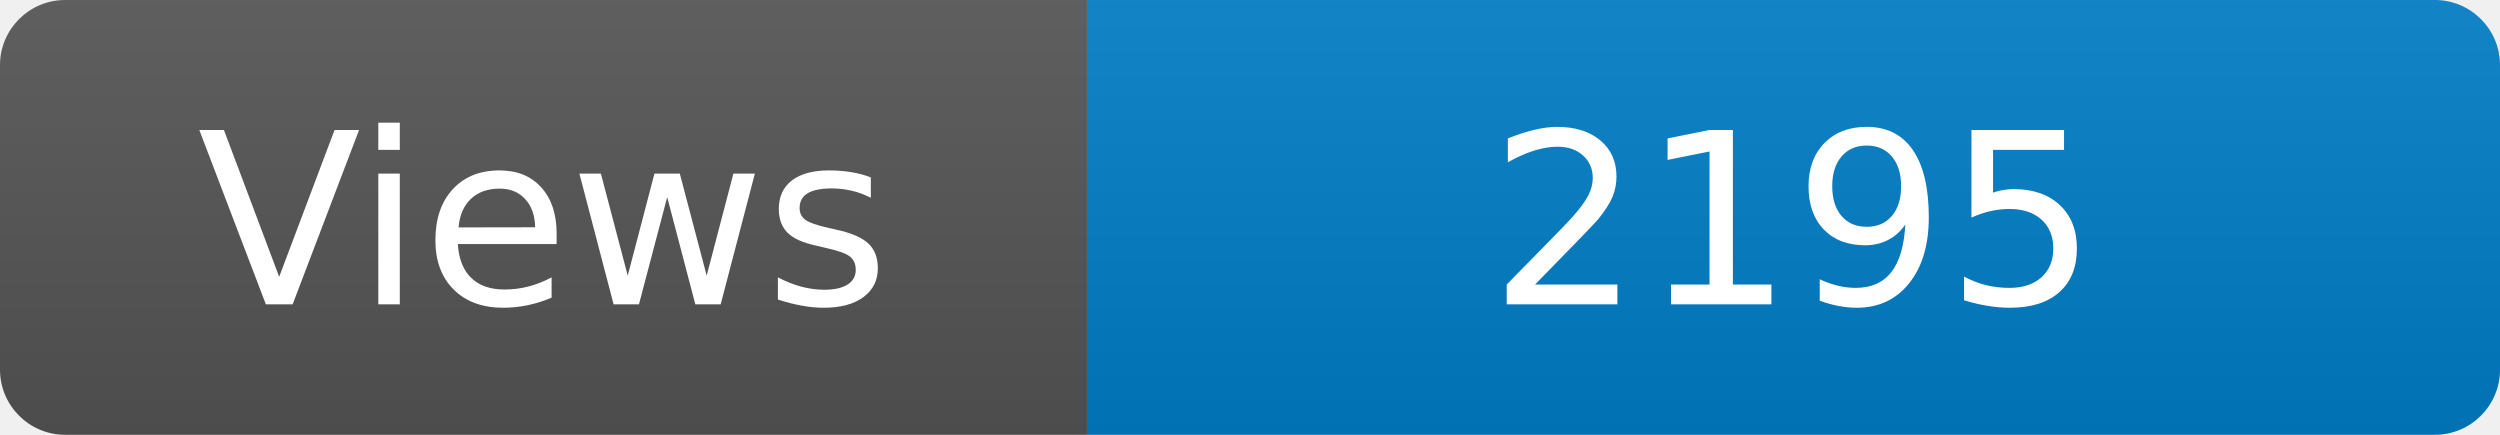
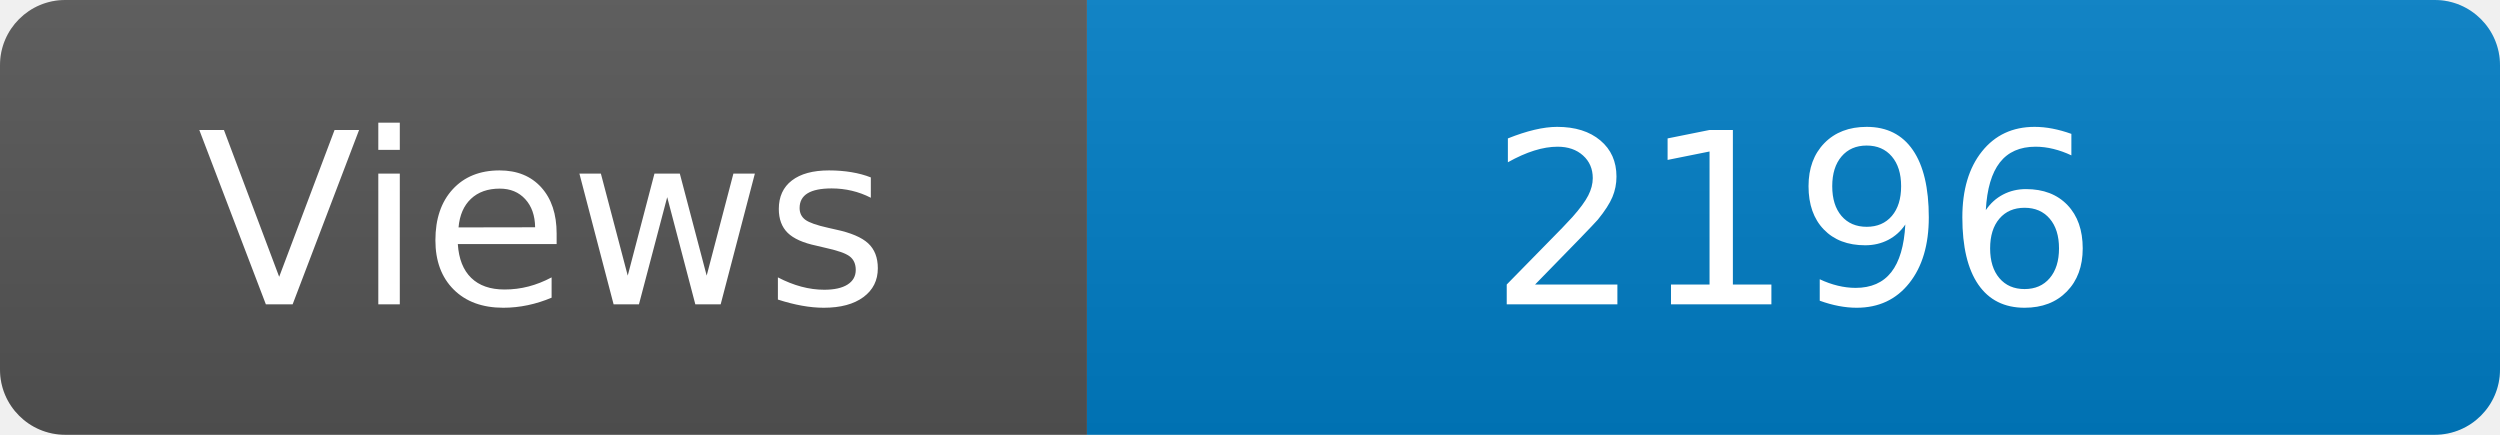
<svg xmlns="http://www.w3.org/2000/svg" width="115" height="20" role="img" aria-label="Maintained?: yes">
  <linearGradient id="s" x2="0" y2="100%">
    <stop offset="0" stop-color="#bbb" stop-opacity=".1" />
    <stop offset="1" stop-opacity=".1" />
  </linearGradient>
  <clipPath id="r">
    <rect width="115" height="20" rx="3" fill="#fff" />
  </clipPath>
  <g clip-path="url(#r)">
    <rect width="50" height="20" fill="#555" />
    <rect x="50" width="160" height="20" fill="#007ec6" />
    <rect width="115" height="20" fill="url(#s)" />
  </g>
  <g fill="#fff" text-anchor="middle" font-family="Verdana,Geneva,DejaVu Sans,sans-serif" font-size="110">
    <text x="250" y="140" transform="scale(.1)" fill="#fff">Views</text>
-     <text x="825" y="140" transform="scale(.1)" fill="#fff">2195</text>
+     <text x="825" y="140" transform="scale(.1)" fill="#fff">2196</text>
  </g>
</svg>
